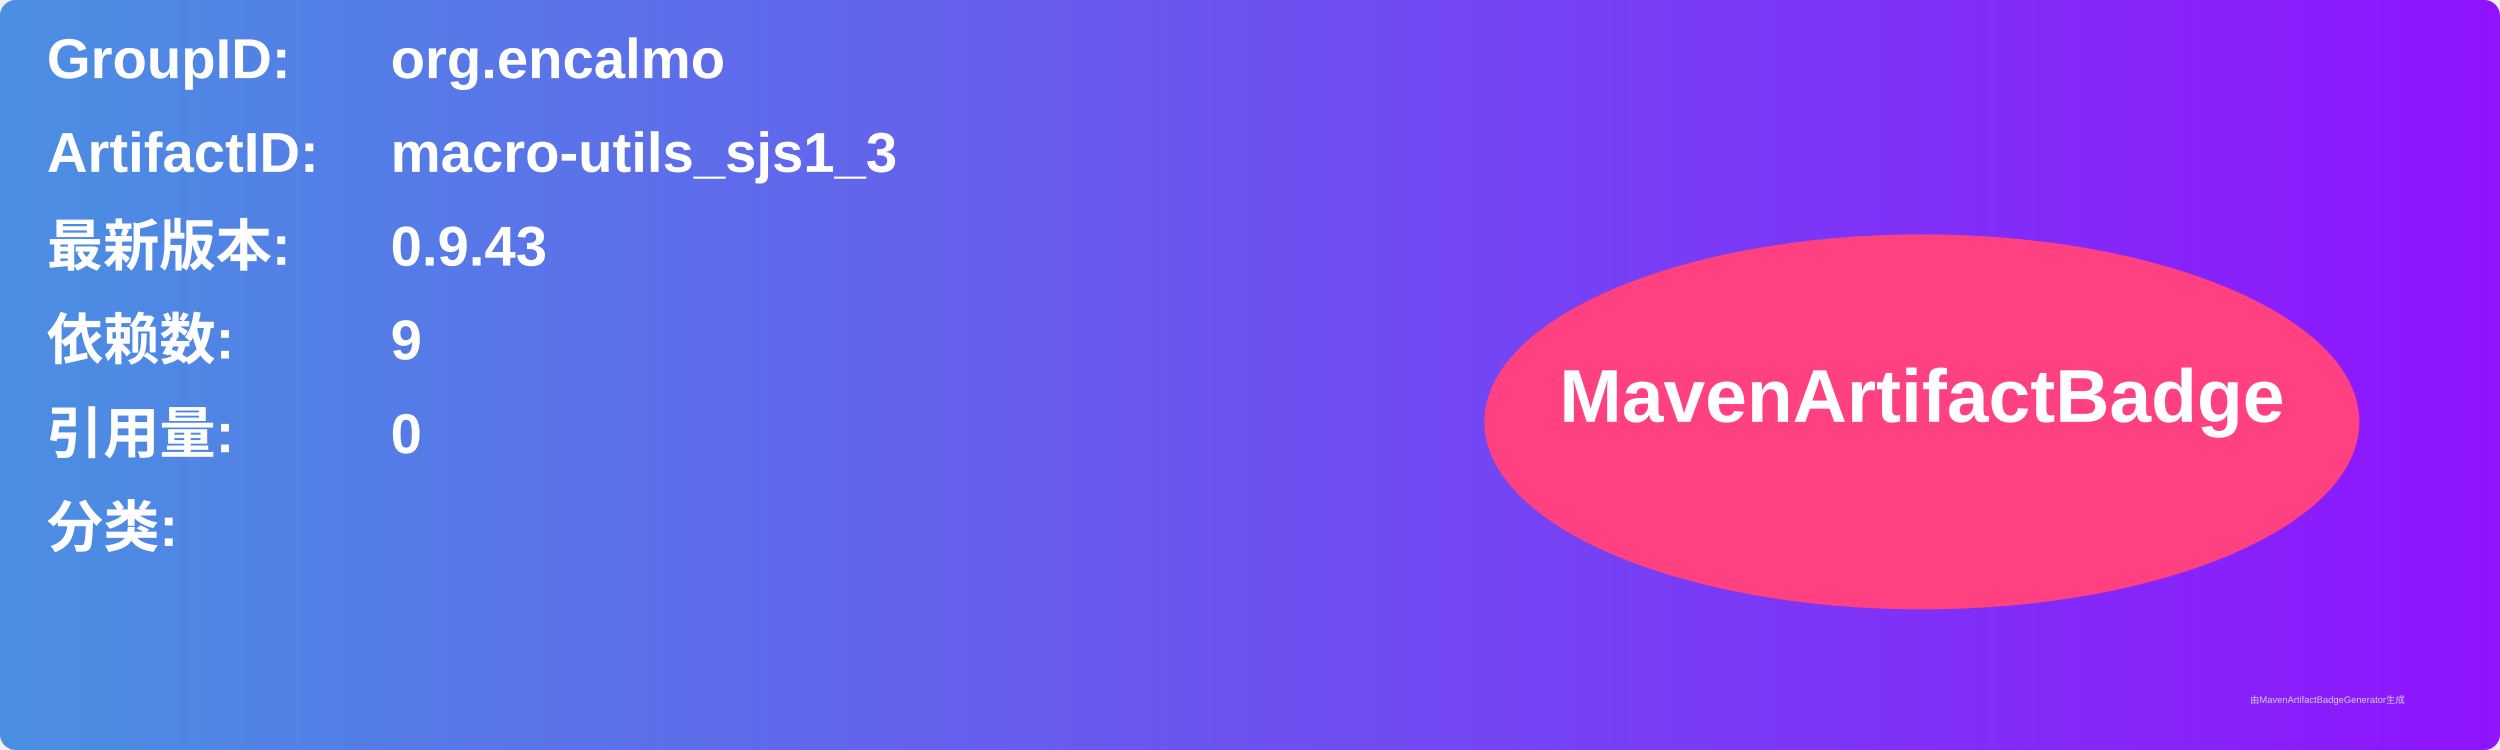
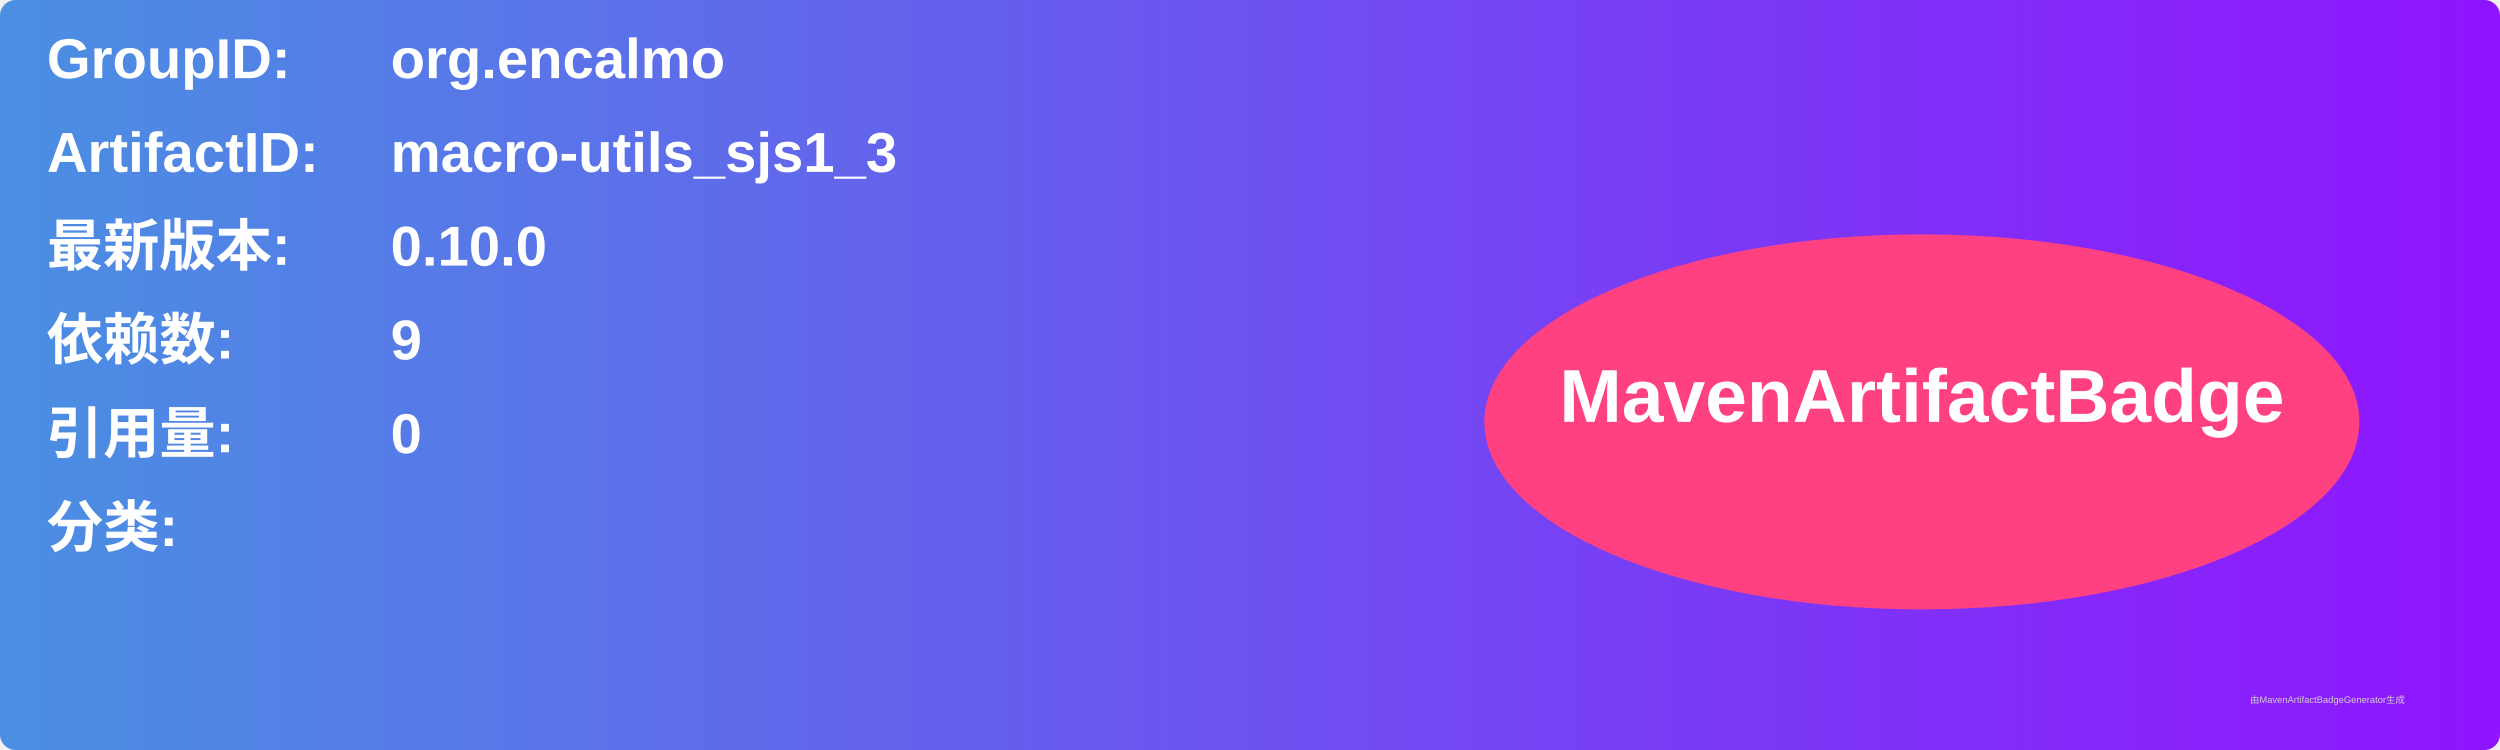
<svg xmlns="http://www.w3.org/2000/svg" width="800" height="240" viewBox="0 0 800 240">
  <linearGradient id="grad" x1="0%" y1="0%" x2="100%" y2="0%">
    <stop offset="0%" stop-color="#4a90e2" />
    <stop offset="100%" stop-color="#9013fe" />
  </linearGradient>
  <rect width="100%" height="100%" rx="5" ry="5" fill="url(#grad)" />
  <g transform="translate(15, 15)">
    <text x="0" y="10" font-family="Arial" font-size="18" fill="white" font-weight="bold" width="260">GroupID:</text>
    <text x="110" y="10" font-family="Arial" font-size="18" fill="white" font-weight="bold" width="460">org.encalmo</text>
    <text x="0" y="40" font-family="Arial" font-size="18" fill="white" font-weight="bold" width="260">ArtifactID:</text>
    <text x="110" y="40" font-family="Arial" font-size="18" fill="white" font-weight="bold" width="460">macro-utils_sjs1_3</text>
    <text x="0" y="70" font-family="Arial" font-size="18" fill="white" font-weight="bold">最新版本:</text>
    <text x="110" y="70" font-family="Arial" font-size="18" fill="white" font-weight="bold">
-       <tspan font-weight="bold">0.9.43</tspan>
+       <tspan font-weight="bold">0.10.0</tspan>
    </text>
    <text x="0" y="100" font-family="Arial" font-size="18" fill="white" font-weight="bold">依赖数: </text>
    <text x="110" y="100" font-family="Arial" font-size="18" fill="white">
      <tspan font-weight="bold">9</tspan>
    </text>
    <text x="0" y="130" font-family="Arial" font-size="18" fill="white" font-weight="bold">引用量: </text>
    <text x="110" y="130" font-family="Arial" font-size="18" fill="white">
      <tspan font-weight="bold">0</tspan>
    </text>
    <text x="0" y="160" font-family="Arial" font-size="18" fill="white" font-weight="bold">分类:</text>
    <text x="10" y="190" font-family="Arial" font-size="10" fill="white">
      <tspan font-weight="bold" />
    </text>
    <ellipse cx="600" cy="120" rx="140" ry="60" fill="#ff4081" />
    <text x="600" y="120" text-anchor="middle" font-family="Arial" font-size="24" fill="white" font-weight="bold">MavenArtifactBadge</text>
  </g>
  <text x="720" y="225" font-family="Arial" font-size="3" fill="#d0d0d0">由MavenArtifactBadgeGenerator生成</text>
</svg>
